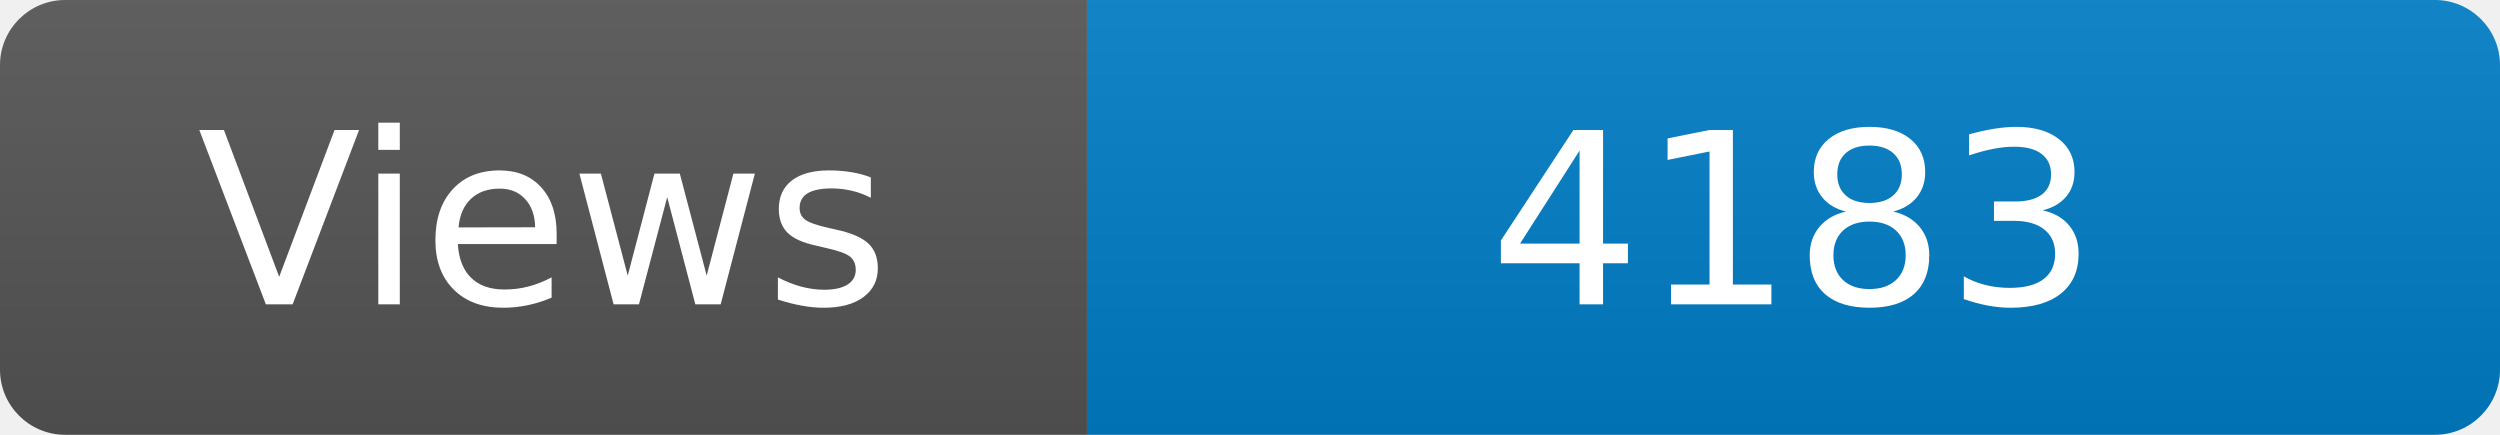
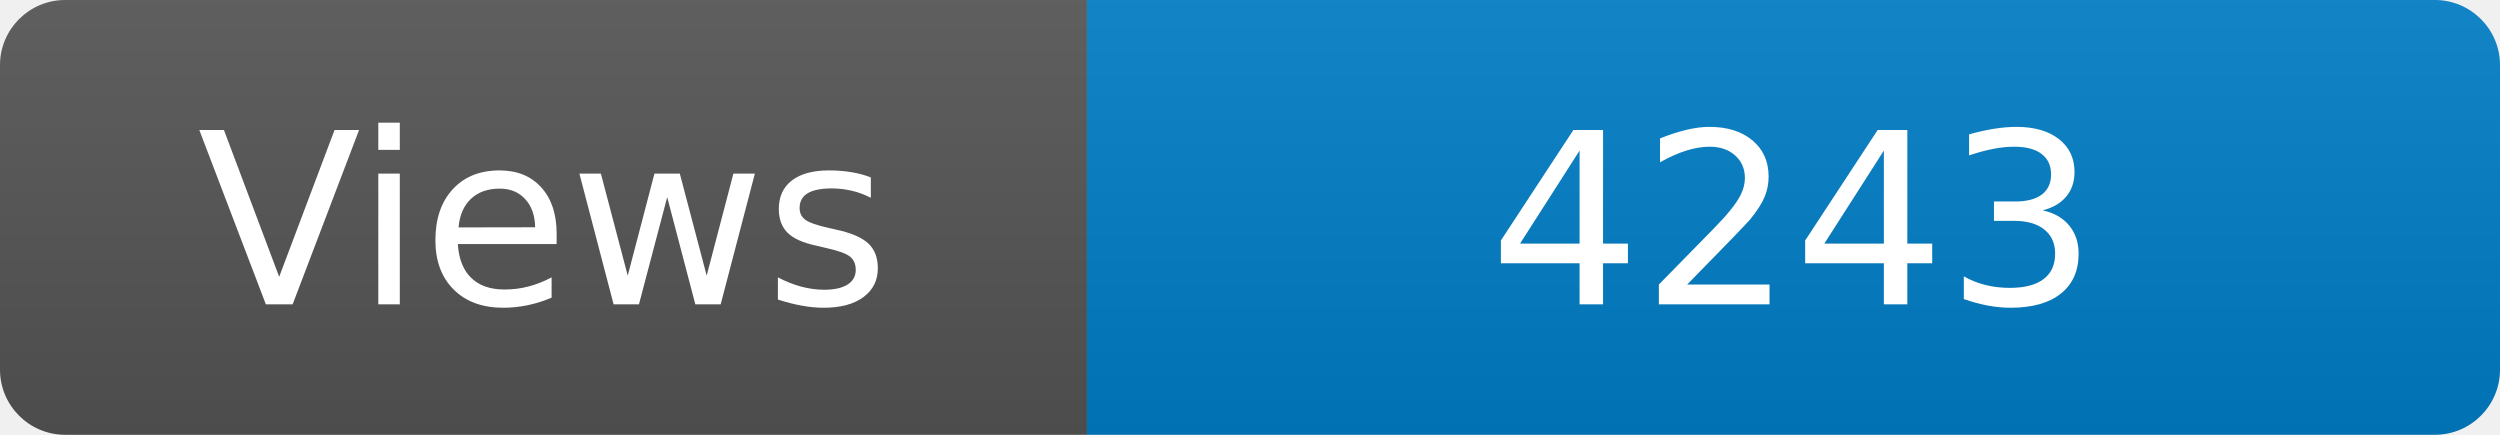
<svg xmlns="http://www.w3.org/2000/svg" width="115" height="20" role="img" aria-label="Maintained?: yes">
  <linearGradient id="s" x2="0" y2="100%">
    <stop offset="0" stop-color="#bbb" stop-opacity=".1" />
    <stop offset="1" stop-opacity=".1" />
  </linearGradient>
  <clipPath id="r">
    <rect width="115" height="20" rx="3" fill="#fff" />
  </clipPath>
  <g clip-path="url(#r)">
    <rect width="50" height="20" fill="#555" />
    <rect x="50" width="160" height="20" fill="#007ec6" />
    <rect width="115" height="20" fill="url(#s)" />
  </g>
  <g fill="#fff" text-anchor="middle" font-family="Verdana,Geneva,DejaVu Sans,sans-serif" font-size="110">
    <text x="250" y="140" transform="scale(.1)" fill="#fff">Views</text>
-     <text x="825" y="140" transform="scale(.1)" fill="#fff">4183</text>
+     <text x="825" y="140" transform="scale(.1)" fill="#fff">4243</text>
  </g>
</svg>
